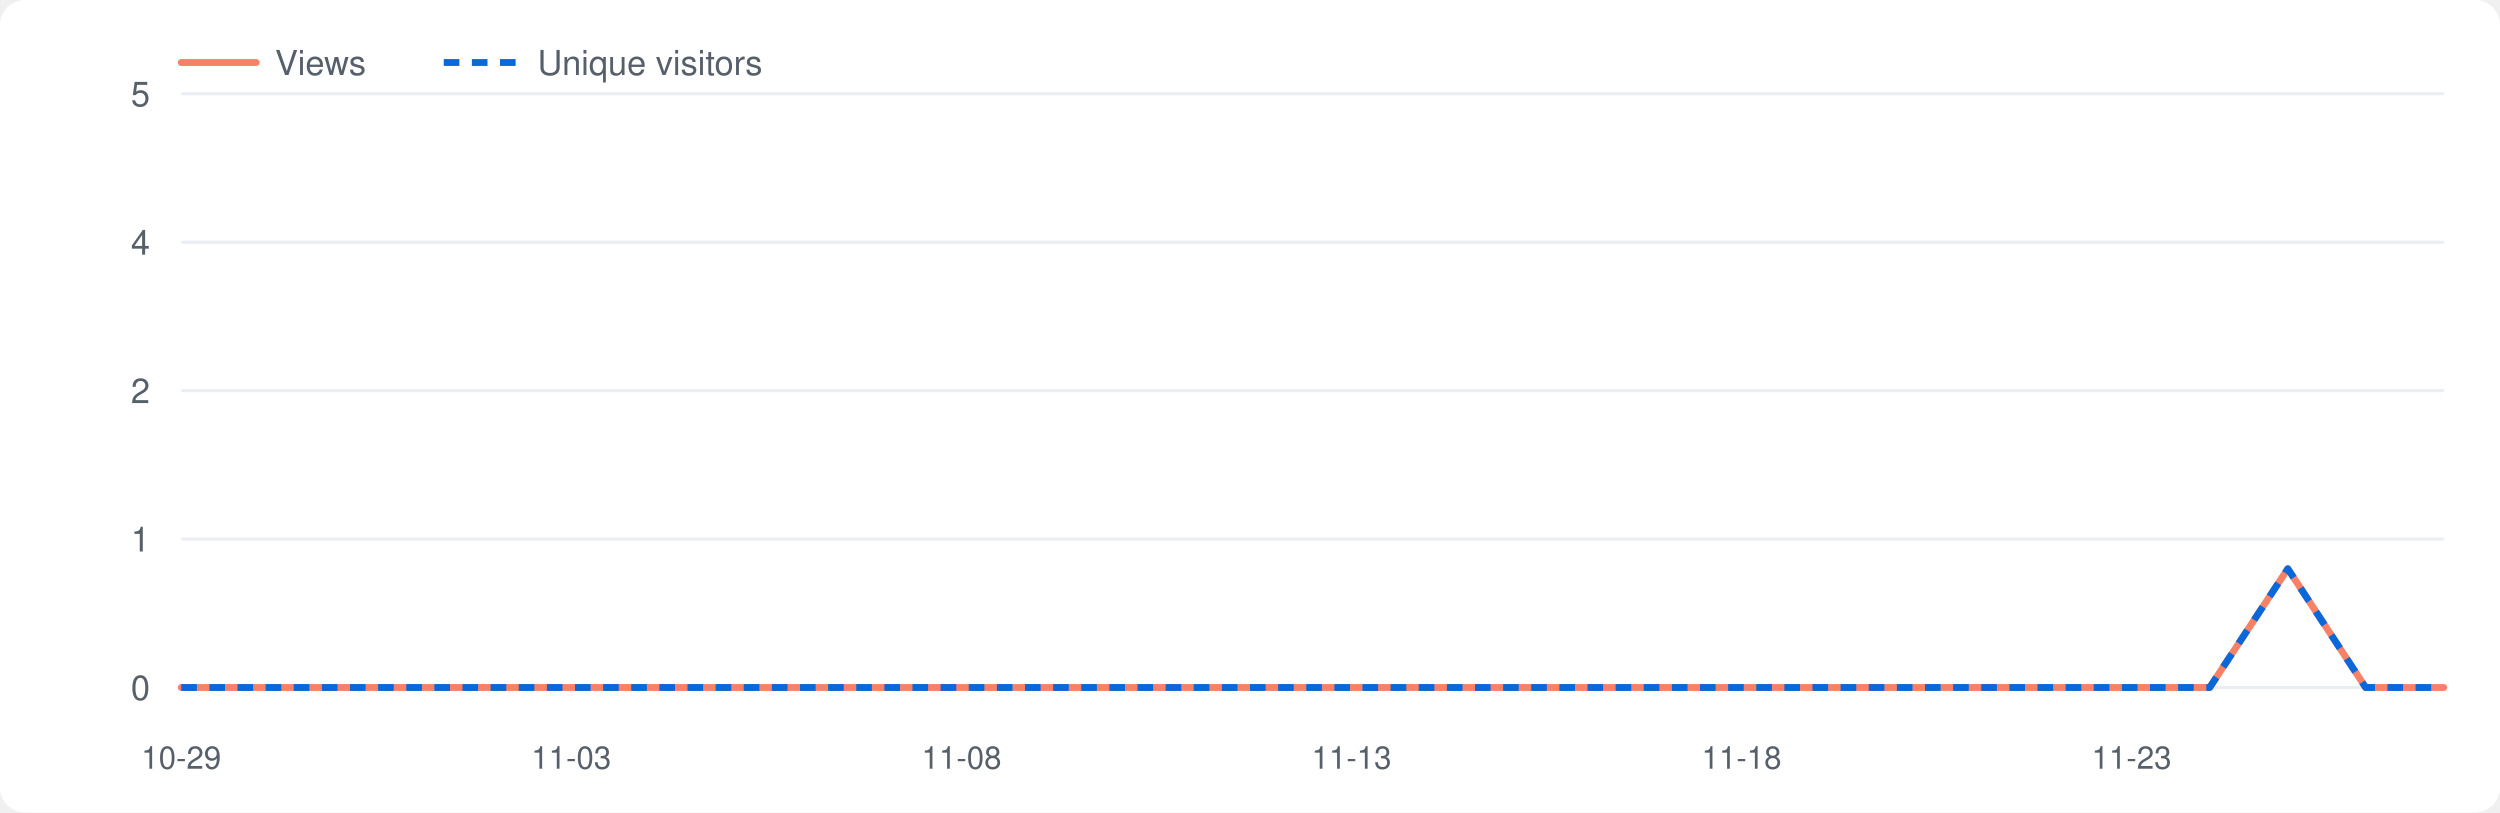
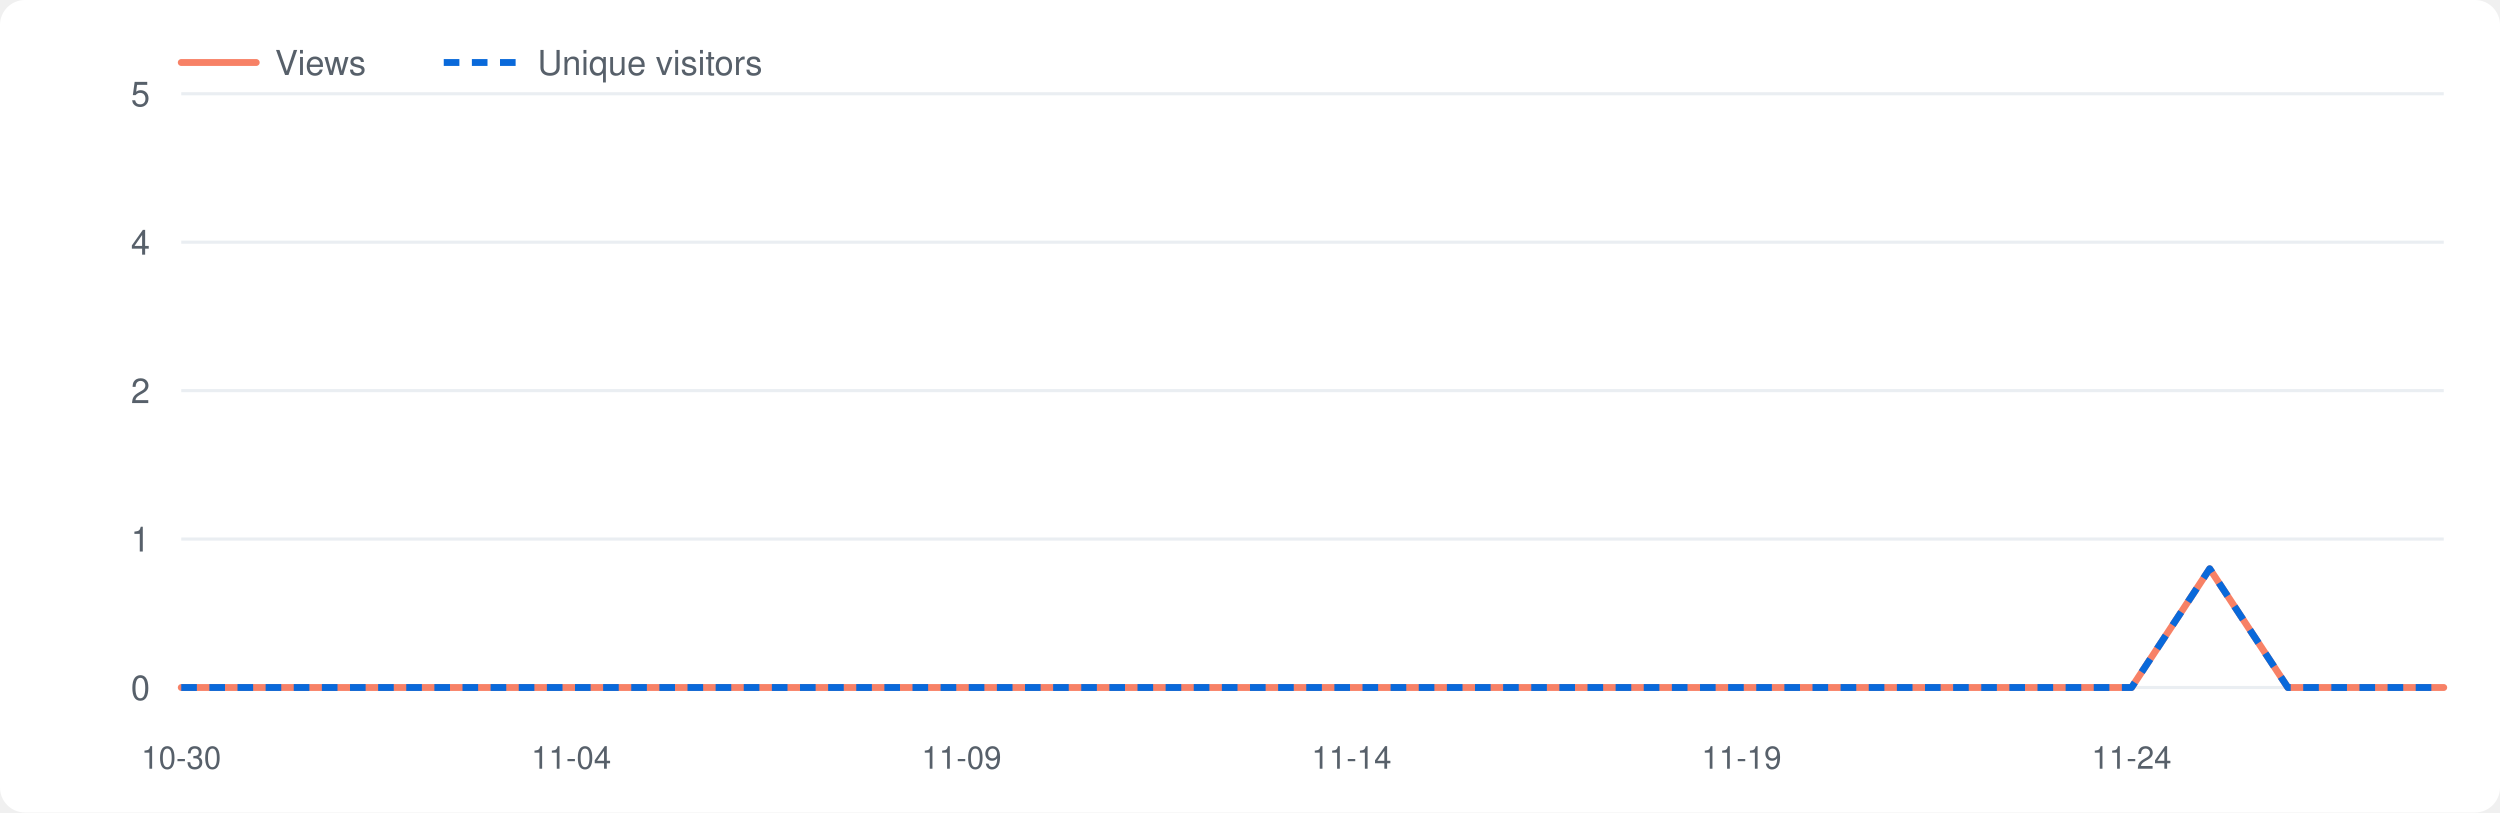
<svg xmlns="http://www.w3.org/2000/svg" viewBox="0 0 800 260" width="800" height="260" role="img" aria-label="Repository traffic">
  <style>.bg{fill:#fff}.grid{stroke:#eaeef2}.lbl{fill:#57606a}.v{fill:none;stroke:#f78166;stroke-width:2.2;stroke-linejoin:round;stroke-linecap:round}.u{fill:none;stroke:#0969da;stroke-width:2.2;stroke-dasharray:5 4;stroke-linejoin:round}@media(prefers-color-scheme:dark){.bg{fill:#0d1117}.grid{stroke:#21262d}.lbl{fill:#8b949e}.v{stroke:#ff7b72}.u{stroke:#58a6ff}}</style>
  <rect class="bg" x="0" y="0" width="800" height="260" rx="8" />
  <line class="grid" x1="58" y1="220.0" x2="782" y2="220.0" />
  <text class="lbl" x="48" y="224.0" font-size="11" font-family="-apple-system,Segoe UI,Helvetica,Arial,sans-serif" text-anchor="end">0</text>
  <line class="grid" x1="58" y1="172.5" x2="782" y2="172.5" />
  <text class="lbl" x="48" y="176.5" font-size="11" font-family="-apple-system,Segoe UI,Helvetica,Arial,sans-serif" text-anchor="end">1</text>
  <line class="grid" x1="58" y1="125.0" x2="782" y2="125.0" />
  <text class="lbl" x="48" y="129.0" font-size="11" font-family="-apple-system,Segoe UI,Helvetica,Arial,sans-serif" text-anchor="end">2</text>
  <line class="grid" x1="58" y1="77.5" x2="782" y2="77.5" />
  <text class="lbl" x="48" y="81.5" font-size="11" font-family="-apple-system,Segoe UI,Helvetica,Arial,sans-serif" text-anchor="end">4</text>
  <line class="grid" x1="58" y1="30.0" x2="782" y2="30.0" />
  <text class="lbl" x="48" y="34.0" font-size="11" font-family="-apple-system,Segoe UI,Helvetica,Arial,sans-serif" text-anchor="end">5</text>
-   <text class="lbl" x="58.0" y="246" font-size="10" font-family="-apple-system,Segoe UI,Helvetica,Arial,sans-serif" text-anchor="middle">10-29</text>
-   <text class="lbl" x="182.8" y="246" font-size="10" font-family="-apple-system,Segoe UI,Helvetica,Arial,sans-serif" text-anchor="middle">11-03</text>
-   <text class="lbl" x="307.7" y="246" font-size="10" font-family="-apple-system,Segoe UI,Helvetica,Arial,sans-serif" text-anchor="middle">11-08</text>
-   <text class="lbl" x="432.5" y="246" font-size="10" font-family="-apple-system,Segoe UI,Helvetica,Arial,sans-serif" text-anchor="middle">11-13</text>
-   <text class="lbl" x="557.3" y="246" font-size="10" font-family="-apple-system,Segoe UI,Helvetica,Arial,sans-serif" text-anchor="middle">11-18</text>
-   <text class="lbl" x="682.1" y="246" font-size="10" font-family="-apple-system,Segoe UI,Helvetica,Arial,sans-serif" text-anchor="middle">11-23</text>
-   <polyline class="v" points="58.0,220.0 83.0,220.0 107.9,220.0 132.9,220.0 157.9,220.0 182.8,220.0 207.8,220.0 232.8,220.0 257.7,220.0 282.7,220.0 307.7,220.0 332.6,220.0 357.6,220.0 382.6,220.0 407.5,220.0 432.5,220.0 457.4,220.0 482.4,220.0 507.4,220.0 532.3,220.0 557.3,220.0 582.3,220.0 607.2,220.0 632.2,220.0 657.2,220.0 682.1,220.0 707.1,220.0 732.1,182.0 757.0,220.0 782.0,220.0" />
-   <polyline class="u" points="58.0,220.0 83.0,220.0 107.9,220.0 132.9,220.0 157.9,220.0 182.8,220.0 207.8,220.0 232.8,220.0 257.7,220.0 282.7,220.0 307.7,220.0 332.6,220.0 357.6,220.0 382.6,220.0 407.5,220.0 432.5,220.0 457.4,220.0 482.4,220.0 507.4,220.0 532.3,220.0 557.3,220.0 582.3,220.0 607.2,220.0 632.2,220.0 657.2,220.0 682.1,220.0 707.1,220.0 732.1,182.0 757.0,220.0 782.0,220.0" />
+   <text class="lbl" x="58.0" y="246" font-size="10" font-family="-apple-system,Segoe UI,Helvetica,Arial,sans-serif" text-anchor="middle">10-30</text>
+   <text class="lbl" x="182.8" y="246" font-size="10" font-family="-apple-system,Segoe UI,Helvetica,Arial,sans-serif" text-anchor="middle">11-04</text>
+   <text class="lbl" x="307.7" y="246" font-size="10" font-family="-apple-system,Segoe UI,Helvetica,Arial,sans-serif" text-anchor="middle">11-09</text>
+   <text class="lbl" x="432.5" y="246" font-size="10" font-family="-apple-system,Segoe UI,Helvetica,Arial,sans-serif" text-anchor="middle">11-14</text>
+   <text class="lbl" x="557.3" y="246" font-size="10" font-family="-apple-system,Segoe UI,Helvetica,Arial,sans-serif" text-anchor="middle">11-19</text>
+   <text class="lbl" x="682.1" y="246" font-size="10" font-family="-apple-system,Segoe UI,Helvetica,Arial,sans-serif" text-anchor="middle">11-24</text>
+   <polyline class="v" points="58.0,220.0 83.0,220.0 107.9,220.0 132.9,220.0 157.9,220.0 182.8,220.0 207.8,220.0 232.8,220.0 257.7,220.0 282.7,220.0 307.7,220.0 332.6,220.0 357.6,220.0 382.6,220.0 407.5,220.0 432.5,220.0 457.4,220.0 482.4,220.0 507.4,220.0 532.3,220.0 557.3,220.0 582.3,220.0 607.2,220.0 632.2,220.0 657.2,220.0 682.1,220.0 707.1,182.0 732.1,220.0 757.0,220.0 782.0,220.0" />
+   <polyline class="u" points="58.0,220.0 83.0,220.0 107.9,220.0 132.9,220.0 157.9,220.0 182.8,220.0 207.8,220.0 232.8,220.0 257.7,220.0 282.7,220.0 307.7,220.0 332.6,220.0 357.6,220.0 382.6,220.0 407.5,220.0 432.5,220.0 457.4,220.0 482.4,220.0 507.4,220.0 532.3,220.0 557.3,220.0 582.3,220.0 607.2,220.0 632.2,220.0 657.2,220.0 682.1,220.0 707.1,182.0 732.1,220.0 757.0,220.0 782.0,220.0" />
  <line class="v" x1="58" y1="20" x2="82" y2="20" />
  <text class="lbl" x="88" y="24" font-size="11" font-family="-apple-system,Segoe UI,Helvetica,Arial,sans-serif">Views</text>
  <line class="u" x1="142" y1="20" x2="166" y2="20" />
  <text class="lbl" x="172" y="24" font-size="11" font-family="-apple-system,Segoe UI,Helvetica,Arial,sans-serif">Unique visitors</text>
</svg>
